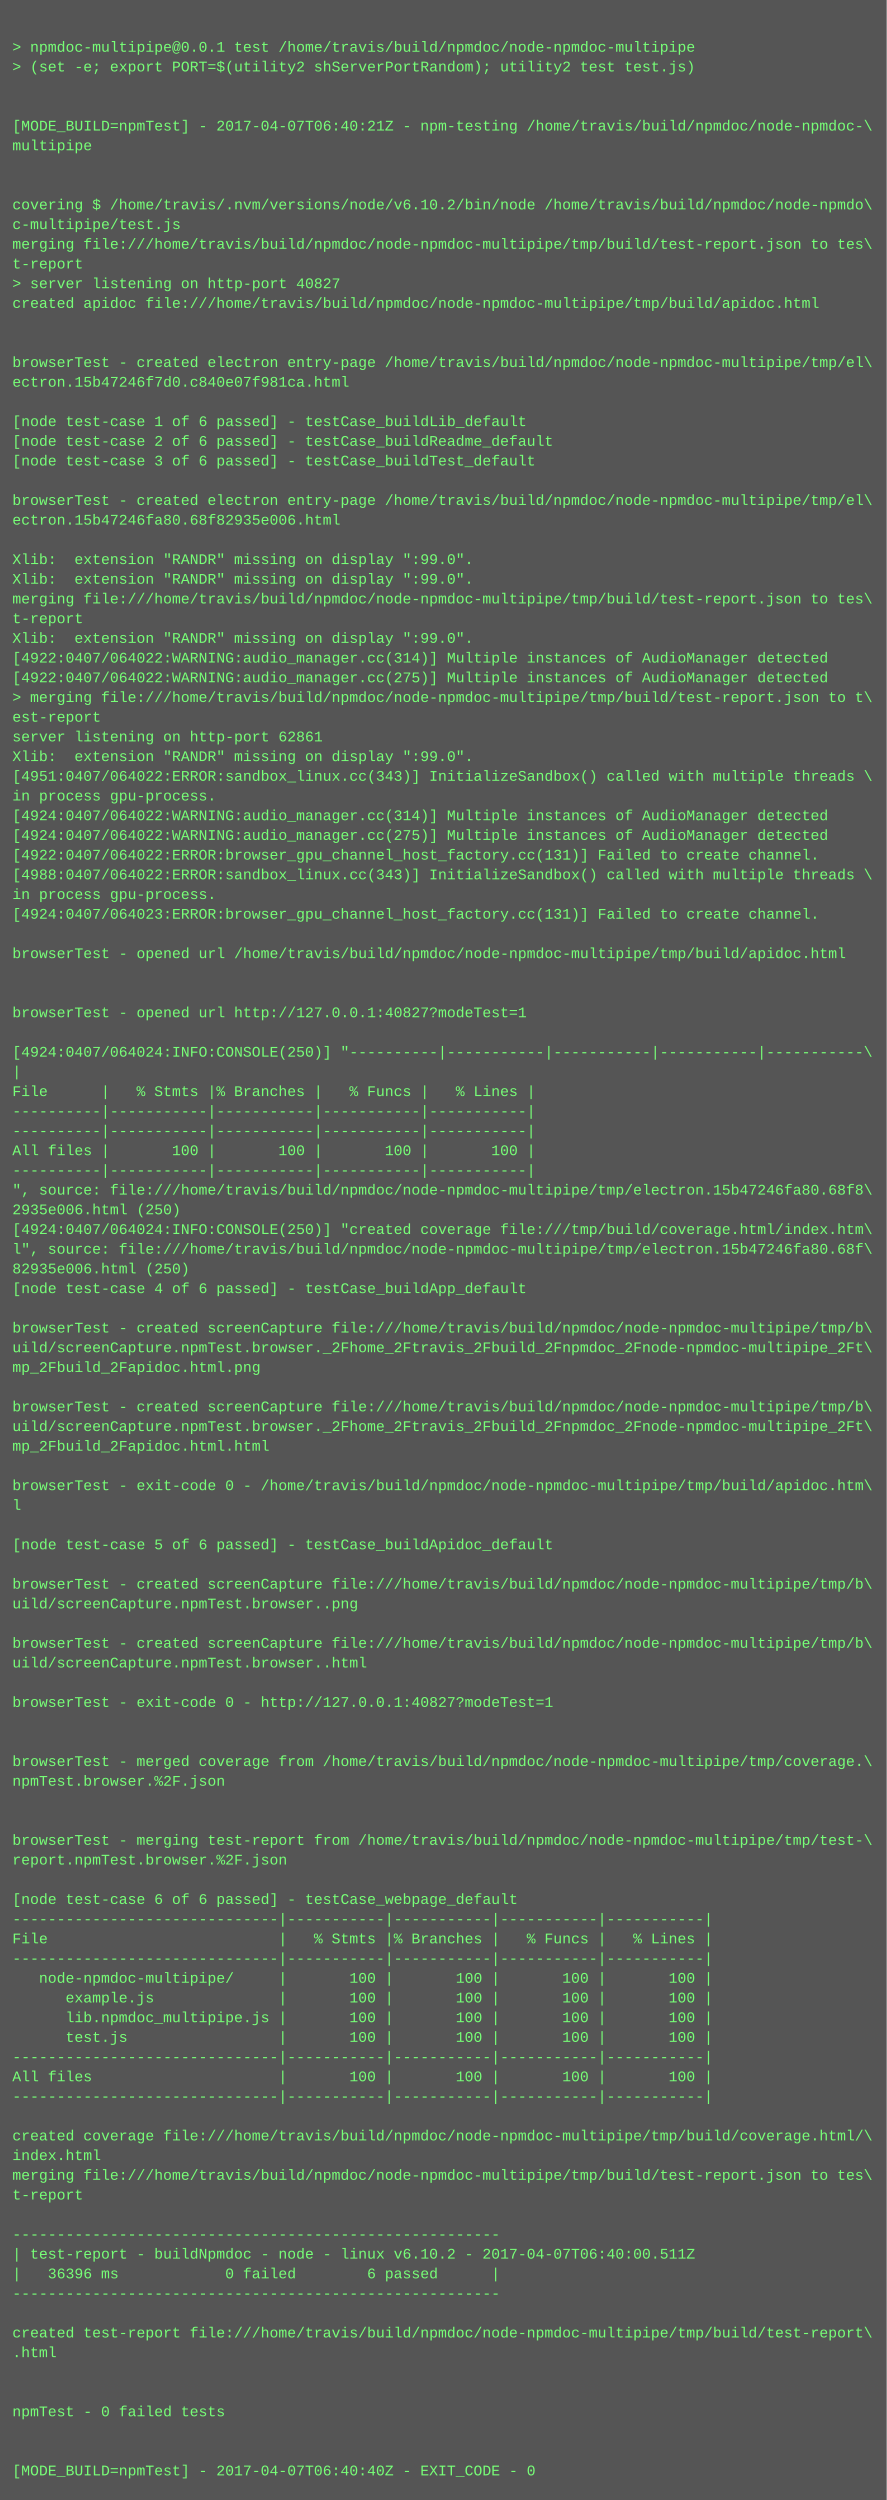
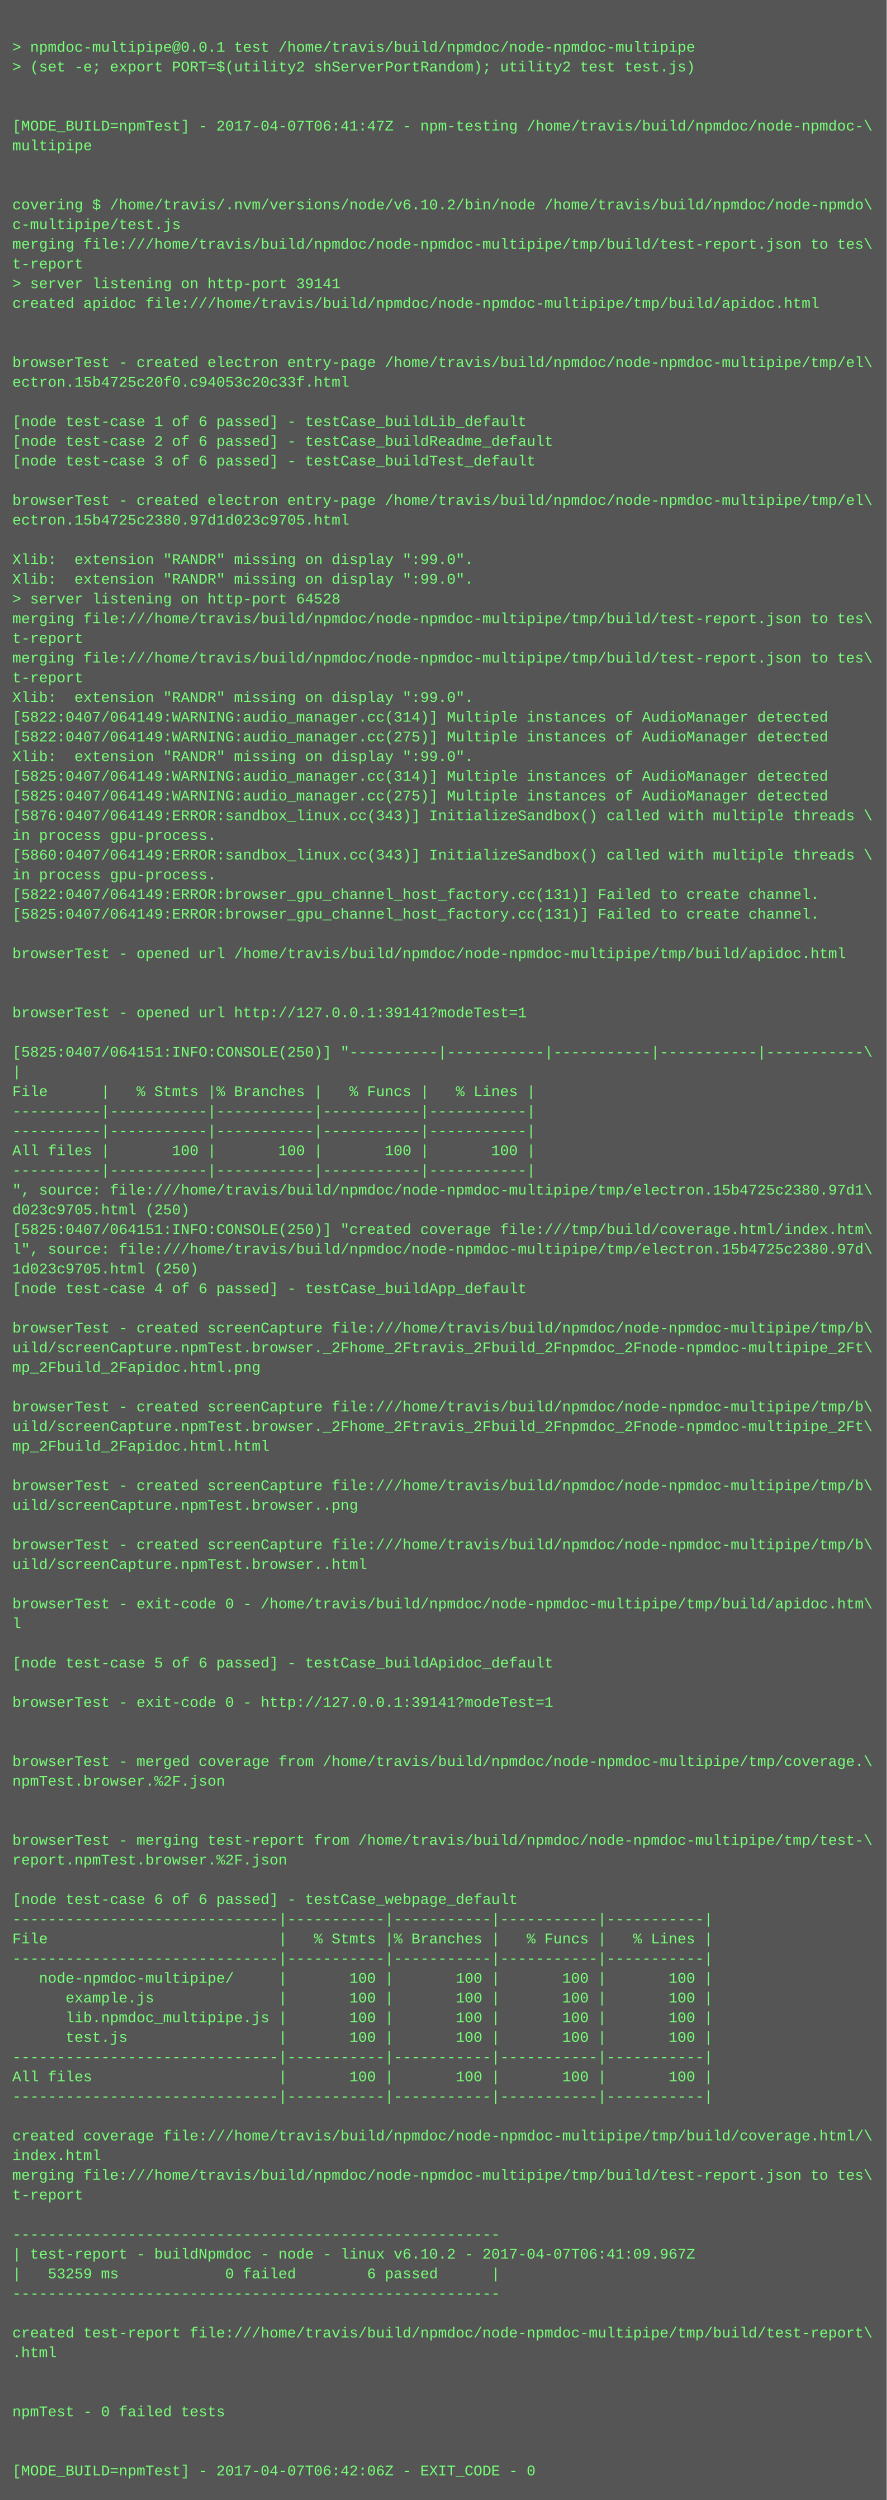
<svg xmlns="http://www.w3.org/2000/svg" height="2030" width="720">
  <rect height="2030" fill="#555" width="720" />
  <text fill="#7f7" font-family="Courier New" font-size="12" xml:space="preserve">
    <tspan x="10" y="26" />
    <tspan x="10" y="42">&gt; npmdoc-multipipe@0.0.1 test /home/travis/build/npmdoc/node-npmdoc-multipipe</tspan>
    <tspan x="10" y="58">&gt; (set -e; export PORT=$(utility2 shServerPortRandom); utility2 test test.js)</tspan>
    <tspan x="10" y="74" />
    <tspan x="10" y="90" />
-     <tspan x="10" y="106">[MODE_BUILD=npmTest] - 2017-04-07T06:40:21Z - npm-testing /home/travis/build/npmdoc/node-npmdoc-\</tspan>
+     <tspan x="10" y="106">[MODE_BUILD=npmTest] - 2017-04-07T06:41:47Z - npm-testing /home/travis/build/npmdoc/node-npmdoc-\</tspan>
    <tspan x="10" y="122">multipipe</tspan>
    <tspan x="10" y="138" />
    <tspan x="10" y="154" />
    <tspan x="10" y="170">covering $ /home/travis/.nvm/versions/node/v6.10.2/bin/node /home/travis/build/npmdoc/node-npmdo\</tspan>
    <tspan x="10" y="186">c-multipipe/test.js</tspan>
    <tspan x="10" y="202">merging file:///home/travis/build/npmdoc/node-npmdoc-multipipe/tmp/build/test-report.json to tes\</tspan>
    <tspan x="10" y="218">t-report</tspan>
-     <tspan x="10" y="234">&gt; server listening on http-port 40827</tspan>
+     <tspan x="10" y="234">&gt; server listening on http-port 39141</tspan>
    <tspan x="10" y="250">created apidoc file:///home/travis/build/npmdoc/node-npmdoc-multipipe/tmp/build/apidoc.html</tspan>
    <tspan x="10" y="266" />
    <tspan x="10" y="282" />
    <tspan x="10" y="298">browserTest - created electron entry-page /home/travis/build/npmdoc/node-npmdoc-multipipe/tmp/el\</tspan>
-     <tspan x="10" y="314">ectron.15b47246f7d0.c840e07f981ca.html</tspan>
+     <tspan x="10" y="314">ectron.15b4725c20f0.c94053c20c33f.html</tspan>
    <tspan x="10" y="330" />
    <tspan x="10" y="346">[node test-case 1 of 6 passed] - testCase_buildLib_default</tspan>
    <tspan x="10" y="362">[node test-case 2 of 6 passed] - testCase_buildReadme_default</tspan>
    <tspan x="10" y="378">[node test-case 3 of 6 passed] - testCase_buildTest_default</tspan>
    <tspan x="10" y="394" />
    <tspan x="10" y="410">browserTest - created electron entry-page /home/travis/build/npmdoc/node-npmdoc-multipipe/tmp/el\</tspan>
-     <tspan x="10" y="426">ectron.15b47246fa80.68f82935e006.html</tspan>
+     <tspan x="10" y="426">ectron.15b4725c2380.97d1d023c9705.html</tspan>
    <tspan x="10" y="442" />
    <tspan x="10" y="458">Xlib:  extension "RANDR" missing on display ":99.0".</tspan>
    <tspan x="10" y="474">Xlib:  extension "RANDR" missing on display ":99.0".</tspan>
-     <tspan x="10" y="490">merging file:///home/travis/build/npmdoc/node-npmdoc-multipipe/tmp/build/test-report.json to tes\</tspan>
-     <tspan x="10" y="506">t-report</tspan>
-     <tspan x="10" y="522">Xlib:  extension "RANDR" missing on display ":99.0".</tspan>
-     <tspan x="10" y="538">[4922:0407/064022:WARNING:audio_manager.cc(314)] Multiple instances of AudioManager detected</tspan>
-     <tspan x="10" y="554">[4922:0407/064022:WARNING:audio_manager.cc(275)] Multiple instances of AudioManager detected</tspan>
-     <tspan x="10" y="570">&gt; merging file:///home/travis/build/npmdoc/node-npmdoc-multipipe/tmp/build/test-report.json to t\</tspan>
-     <tspan x="10" y="586">est-report</tspan>
-     <tspan x="10" y="602">server listening on http-port 62861</tspan>
+     <tspan x="10" y="490">&gt; server listening on http-port 64528</tspan>
+     <tspan x="10" y="506">merging file:///home/travis/build/npmdoc/node-npmdoc-multipipe/tmp/build/test-report.json to tes\</tspan>
+     <tspan x="10" y="522">t-report</tspan>
+     <tspan x="10" y="538">merging file:///home/travis/build/npmdoc/node-npmdoc-multipipe/tmp/build/test-report.json to tes\</tspan>
+     <tspan x="10" y="554">t-report</tspan>
+     <tspan x="10" y="570">Xlib:  extension "RANDR" missing on display ":99.0".</tspan>
+     <tspan x="10" y="586">[5822:0407/064149:WARNING:audio_manager.cc(314)] Multiple instances of AudioManager detected</tspan>
+     <tspan x="10" y="602">[5822:0407/064149:WARNING:audio_manager.cc(275)] Multiple instances of AudioManager detected</tspan>
    <tspan x="10" y="618">Xlib:  extension "RANDR" missing on display ":99.0".</tspan>
-     <tspan x="10" y="634">[4951:0407/064022:ERROR:sandbox_linux.cc(343)] InitializeSandbox() called with multiple threads \</tspan>
-     <tspan x="10" y="650">in process gpu-process. </tspan>
-     <tspan x="10" y="666">[4924:0407/064022:WARNING:audio_manager.cc(314)] Multiple instances of AudioManager detected</tspan>
-     <tspan x="10" y="682">[4924:0407/064022:WARNING:audio_manager.cc(275)] Multiple instances of AudioManager detected</tspan>
-     <tspan x="10" y="698">[4922:0407/064022:ERROR:browser_gpu_channel_host_factory.cc(131)] Failed to create channel.</tspan>
-     <tspan x="10" y="714">[4988:0407/064022:ERROR:sandbox_linux.cc(343)] InitializeSandbox() called with multiple threads \</tspan>
-     <tspan x="10" y="730">in process gpu-process. </tspan>
-     <tspan x="10" y="746">[4924:0407/064023:ERROR:browser_gpu_channel_host_factory.cc(131)] Failed to create channel.</tspan>
+     <tspan x="10" y="634">[5825:0407/064149:WARNING:audio_manager.cc(314)] Multiple instances of AudioManager detected</tspan>
+     <tspan x="10" y="650">[5825:0407/064149:WARNING:audio_manager.cc(275)] Multiple instances of AudioManager detected</tspan>
+     <tspan x="10" y="666">[5876:0407/064149:ERROR:sandbox_linux.cc(343)] InitializeSandbox() called with multiple threads \</tspan>
+     <tspan x="10" y="682">in process gpu-process. </tspan>
+     <tspan x="10" y="698">[5860:0407/064149:ERROR:sandbox_linux.cc(343)] InitializeSandbox() called with multiple threads \</tspan>
+     <tspan x="10" y="714">in process gpu-process. </tspan>
+     <tspan x="10" y="730">[5822:0407/064149:ERROR:browser_gpu_channel_host_factory.cc(131)] Failed to create channel.</tspan>
+     <tspan x="10" y="746">[5825:0407/064149:ERROR:browser_gpu_channel_host_factory.cc(131)] Failed to create channel.</tspan>
    <tspan x="10" y="762" />
    <tspan x="10" y="778">browserTest - opened url /home/travis/build/npmdoc/node-npmdoc-multipipe/tmp/build/apidoc.html</tspan>
    <tspan x="10" y="794" />
    <tspan x="10" y="810" />
-     <tspan x="10" y="826">browserTest - opened url http://127.0.0.1:40827?modeTest=1</tspan>
+     <tspan x="10" y="826">browserTest - opened url http://127.0.0.1:39141?modeTest=1</tspan>
    <tspan x="10" y="842" />
-     <tspan x="10" y="858">[4924:0407/064024:INFO:CONSOLE(250)] "----------|-----------|-----------|-----------|-----------\</tspan>
+     <tspan x="10" y="858">[5825:0407/064151:INFO:CONSOLE(250)] "----------|-----------|-----------|-----------|-----------\</tspan>
    <tspan x="10" y="874">|</tspan>
    <tspan x="10" y="890">File      |   % Stmts |% Branches |   % Funcs |   % Lines |</tspan>
    <tspan x="10" y="906">----------|-----------|-----------|-----------|-----------|</tspan>
    <tspan x="10" y="922">----------|-----------|-----------|-----------|-----------|</tspan>
    <tspan x="10" y="938">All files |       100 |       100 |       100 |       100 |</tspan>
    <tspan x="10" y="954">----------|-----------|-----------|-----------|-----------|</tspan>
-     <tspan x="10" y="970">", source: file:///home/travis/build/npmdoc/node-npmdoc-multipipe/tmp/electron.15b47246fa80.68f8\</tspan>
-     <tspan x="10" y="986">2935e006.html (250)</tspan>
-     <tspan x="10" y="1002">[4924:0407/064024:INFO:CONSOLE(250)] "created coverage file:///tmp/build/coverage.html/index.htm\</tspan>
-     <tspan x="10" y="1018">l", source: file:///home/travis/build/npmdoc/node-npmdoc-multipipe/tmp/electron.15b47246fa80.68f\</tspan>
-     <tspan x="10" y="1034">82935e006.html (250)</tspan>
+     <tspan x="10" y="970">", source: file:///home/travis/build/npmdoc/node-npmdoc-multipipe/tmp/electron.15b4725c2380.97d1\</tspan>
+     <tspan x="10" y="986">d023c9705.html (250)</tspan>
+     <tspan x="10" y="1002">[5825:0407/064151:INFO:CONSOLE(250)] "created coverage file:///tmp/build/coverage.html/index.htm\</tspan>
+     <tspan x="10" y="1018">l", source: file:///home/travis/build/npmdoc/node-npmdoc-multipipe/tmp/electron.15b4725c2380.97d\</tspan>
+     <tspan x="10" y="1034">1d023c9705.html (250)</tspan>
    <tspan x="10" y="1050">[node test-case 4 of 6 passed] - testCase_buildApp_default</tspan>
    <tspan x="10" y="1066" />
    <tspan x="10" y="1082">browserTest - created screenCapture file:///home/travis/build/npmdoc/node-npmdoc-multipipe/tmp/b\</tspan>
    <tspan x="10" y="1098">uild/screenCapture.npmTest.browser._2Fhome_2Ftravis_2Fbuild_2Fnpmdoc_2Fnode-npmdoc-multipipe_2Ft\</tspan>
    <tspan x="10" y="1114">mp_2Fbuild_2Fapidoc.html.png</tspan>
    <tspan x="10" y="1130" />
    <tspan x="10" y="1146">browserTest - created screenCapture file:///home/travis/build/npmdoc/node-npmdoc-multipipe/tmp/b\</tspan>
    <tspan x="10" y="1162">uild/screenCapture.npmTest.browser._2Fhome_2Ftravis_2Fbuild_2Fnpmdoc_2Fnode-npmdoc-multipipe_2Ft\</tspan>
    <tspan x="10" y="1178">mp_2Fbuild_2Fapidoc.html.html</tspan>
    <tspan x="10" y="1194" />
-     <tspan x="10" y="1210">browserTest - exit-code 0 - /home/travis/build/npmdoc/node-npmdoc-multipipe/tmp/build/apidoc.htm\</tspan>
-     <tspan x="10" y="1226">l</tspan>
+     <tspan x="10" y="1210">browserTest - created screenCapture file:///home/travis/build/npmdoc/node-npmdoc-multipipe/tmp/b\</tspan>
+     <tspan x="10" y="1226">uild/screenCapture.npmTest.browser..png</tspan>
    <tspan x="10" y="1242" />
-     <tspan x="10" y="1258">[node test-case 5 of 6 passed] - testCase_buildApidoc_default</tspan>
-     <tspan x="10" y="1274" />
-     <tspan x="10" y="1290">browserTest - created screenCapture file:///home/travis/build/npmdoc/node-npmdoc-multipipe/tmp/b\</tspan>
-     <tspan x="10" y="1306">uild/screenCapture.npmTest.browser..png</tspan>
-     <tspan x="10" y="1322" />
-     <tspan x="10" y="1338">browserTest - created screenCapture file:///home/travis/build/npmdoc/node-npmdoc-multipipe/tmp/b\</tspan>
-     <tspan x="10" y="1354">uild/screenCapture.npmTest.browser..html</tspan>
+     <tspan x="10" y="1258">browserTest - created screenCapture file:///home/travis/build/npmdoc/node-npmdoc-multipipe/tmp/b\</tspan>
+     <tspan x="10" y="1274">uild/screenCapture.npmTest.browser..html</tspan>
+     <tspan x="10" y="1290" />
+     <tspan x="10" y="1306">browserTest - exit-code 0 - /home/travis/build/npmdoc/node-npmdoc-multipipe/tmp/build/apidoc.htm\</tspan>
+     <tspan x="10" y="1322">l</tspan>
+     <tspan x="10" y="1338" />
+     <tspan x="10" y="1354">[node test-case 5 of 6 passed] - testCase_buildApidoc_default</tspan>
    <tspan x="10" y="1370" />
-     <tspan x="10" y="1386">browserTest - exit-code 0 - http://127.0.0.1:40827?modeTest=1</tspan>
+     <tspan x="10" y="1386">browserTest - exit-code 0 - http://127.0.0.1:39141?modeTest=1</tspan>
    <tspan x="10" y="1402" />
    <tspan x="10" y="1418" />
    <tspan x="10" y="1434">browserTest - merged coverage from /home/travis/build/npmdoc/node-npmdoc-multipipe/tmp/coverage.\</tspan>
    <tspan x="10" y="1450">npmTest.browser.%2F.json</tspan>
    <tspan x="10" y="1466" />
    <tspan x="10" y="1482" />
    <tspan x="10" y="1498">browserTest - merging test-report from /home/travis/build/npmdoc/node-npmdoc-multipipe/tmp/test-\</tspan>
    <tspan x="10" y="1514">report.npmTest.browser.%2F.json</tspan>
    <tspan x="10" y="1530" />
    <tspan x="10" y="1546">[node test-case 6 of 6 passed] - testCase_webpage_default</tspan>
    <tspan x="10" y="1562">------------------------------|-----------|-----------|-----------|-----------|</tspan>
    <tspan x="10" y="1578">File                          |   % Stmts |% Branches |   % Funcs |   % Lines |</tspan>
    <tspan x="10" y="1594">------------------------------|-----------|-----------|-----------|-----------|</tspan>
    <tspan x="10" y="1610">   node-npmdoc-multipipe/     |       100 |       100 |       100 |       100 |</tspan>
    <tspan x="10" y="1626">      example.js              |       100 |       100 |       100 |       100 |</tspan>
    <tspan x="10" y="1642">      lib.npmdoc_multipipe.js |       100 |       100 |       100 |       100 |</tspan>
    <tspan x="10" y="1658">      test.js                 |       100 |       100 |       100 |       100 |</tspan>
    <tspan x="10" y="1674">------------------------------|-----------|-----------|-----------|-----------|</tspan>
    <tspan x="10" y="1690">All files                     |       100 |       100 |       100 |       100 |</tspan>
    <tspan x="10" y="1706">------------------------------|-----------|-----------|-----------|-----------|</tspan>
    <tspan x="10" y="1722" />
    <tspan x="10" y="1738">created coverage file:///home/travis/build/npmdoc/node-npmdoc-multipipe/tmp/build/coverage.html/\</tspan>
    <tspan x="10" y="1754">index.html</tspan>
    <tspan x="10" y="1770">merging file:///home/travis/build/npmdoc/node-npmdoc-multipipe/tmp/build/test-report.json to tes\</tspan>
    <tspan x="10" y="1786">t-report</tspan>
    <tspan x="10" y="1802" />
    <tspan x="10" y="1818">-------------------------------------------------------</tspan>
-     <tspan x="10" y="1834">| test-report - buildNpmdoc - node - linux v6.10.2 - 2017-04-07T06:40:00.511Z</tspan>
-     <tspan x="10" y="1850">|   36396 ms            0 failed        6 passed      |</tspan>
+     <tspan x="10" y="1834">| test-report - buildNpmdoc - node - linux v6.10.2 - 2017-04-07T06:41:09.967Z</tspan>
+     <tspan x="10" y="1850">|   53259 ms            0 failed        6 passed      |</tspan>
    <tspan x="10" y="1866">-------------------------------------------------------</tspan>
    <tspan x="10" y="1882" />
    <tspan x="10" y="1898">created test-report file:///home/travis/build/npmdoc/node-npmdoc-multipipe/tmp/build/test-report\</tspan>
    <tspan x="10" y="1914">.html</tspan>
    <tspan x="10" y="1930" />
    <tspan x="10" y="1946" />
    <tspan x="10" y="1962">npmTest - 0 failed tests</tspan>
    <tspan x="10" y="1978" />
    <tspan x="10" y="1994" />
-     <tspan x="10" y="2010">[MODE_BUILD=npmTest] - 2017-04-07T06:40:40Z - EXIT_CODE - 0</tspan>
+     <tspan x="10" y="2010">[MODE_BUILD=npmTest] - 2017-04-07T06:42:06Z - EXIT_CODE - 0</tspan>
  </text>
</svg>
